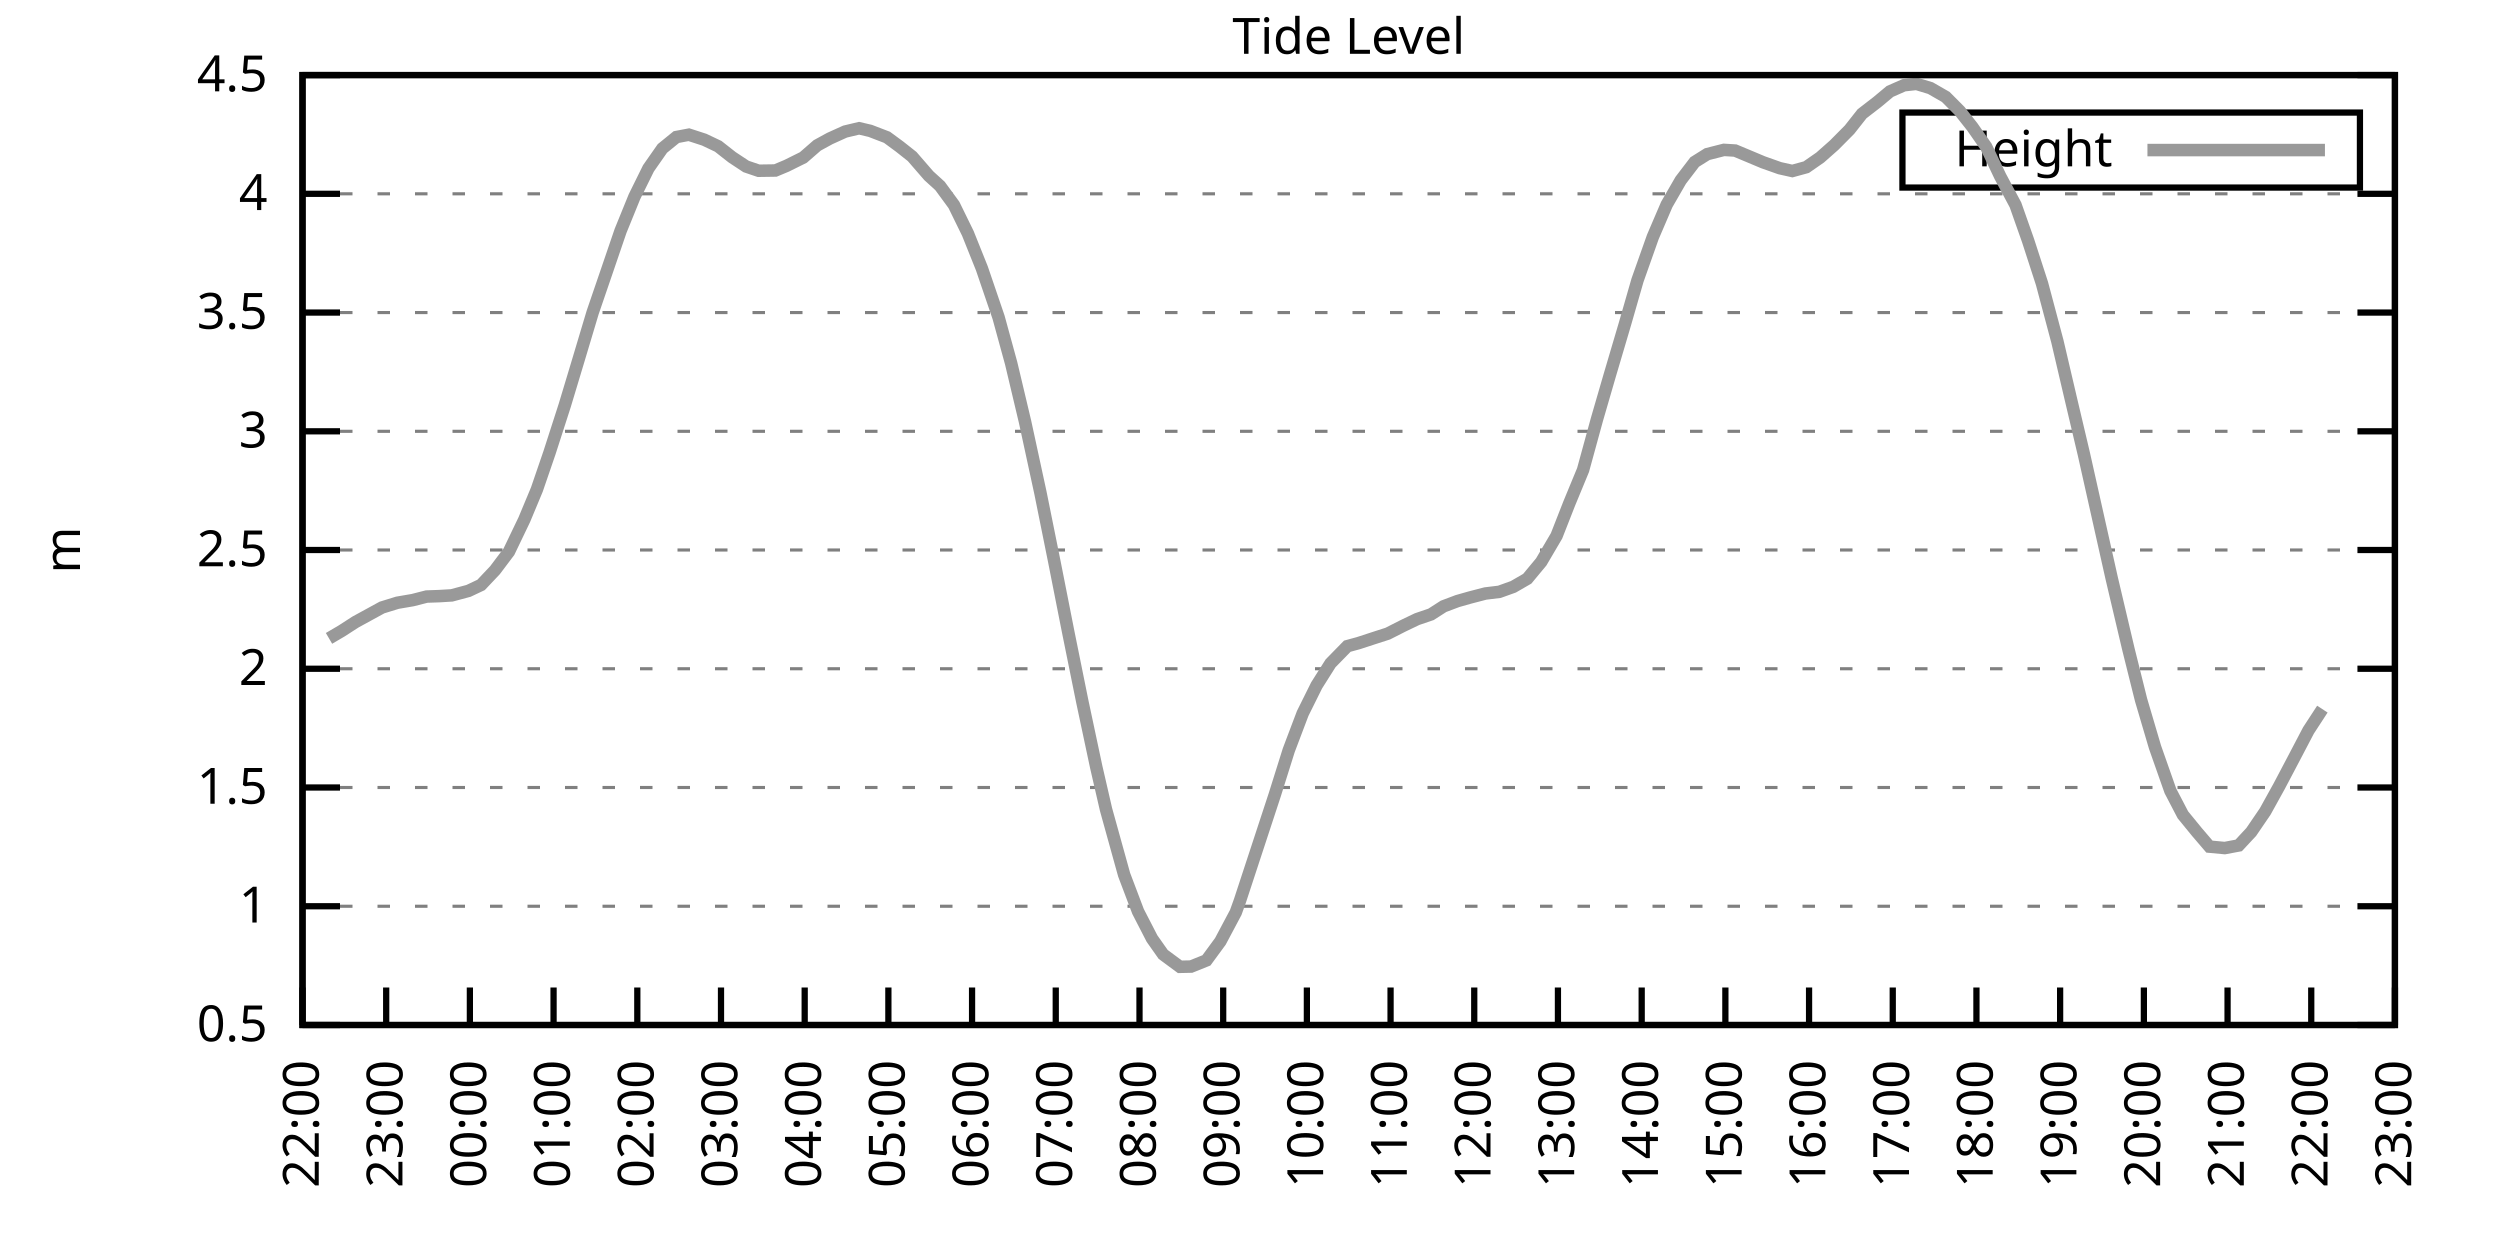
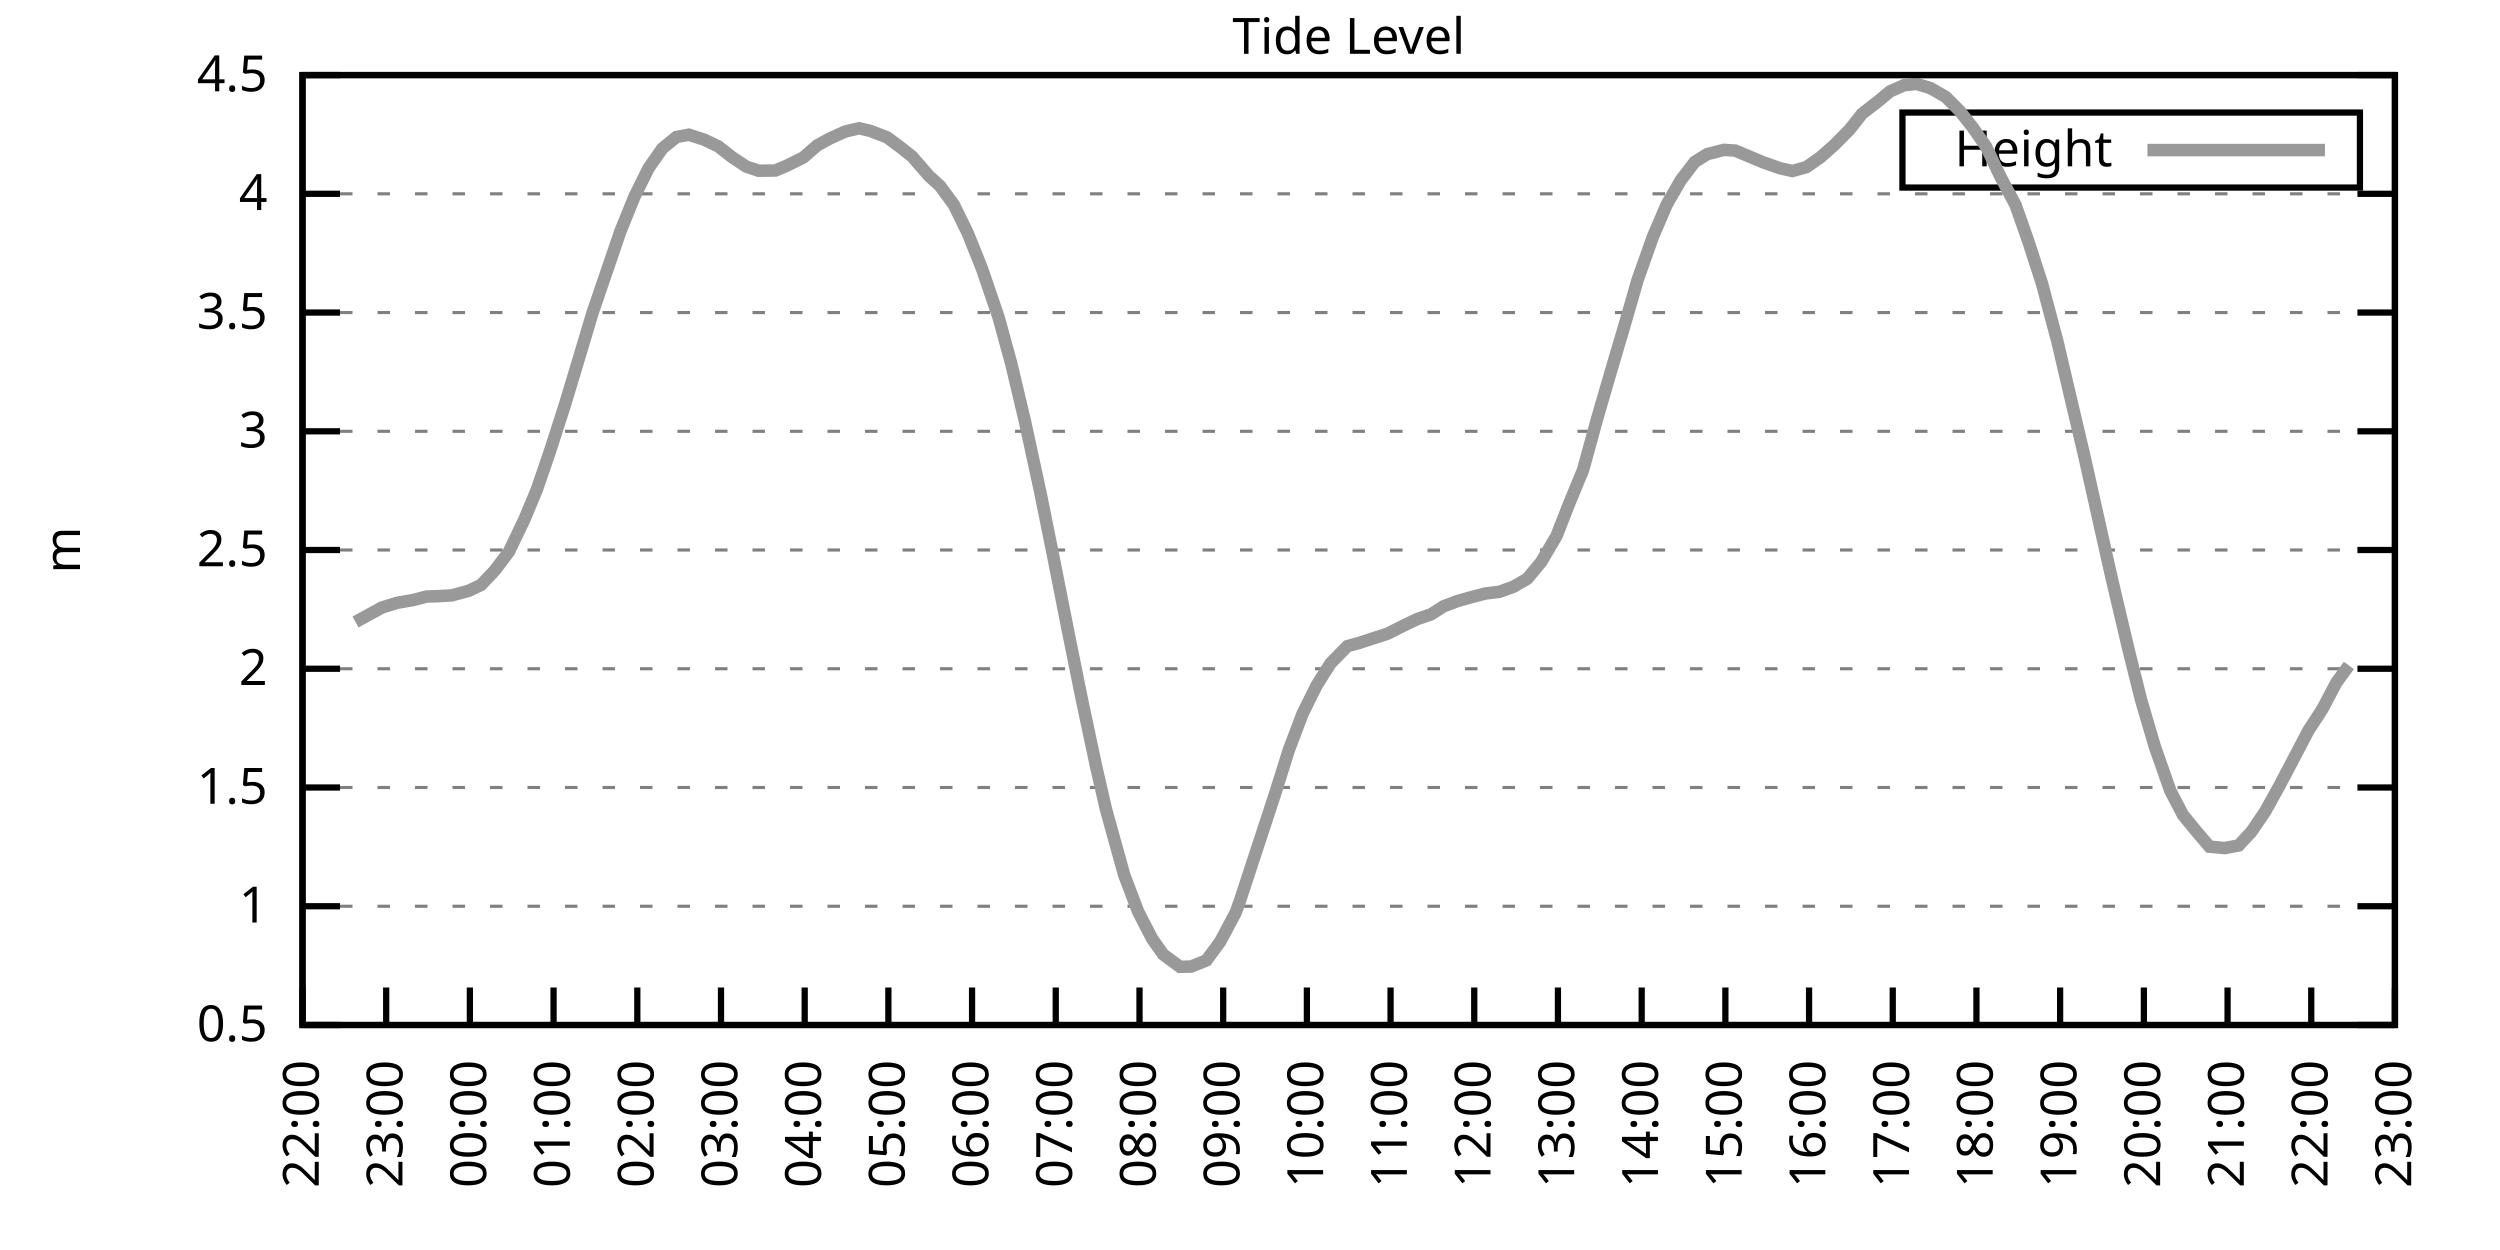
<svg xmlns="http://www.w3.org/2000/svg" xmlns:xlink="http://www.w3.org/1999/xlink" width="400" height="200" viewBox="0 0 400 200">
  <g id="gnuplot_canvas">
    <rect x="0" y="0" width="400" height="200" fill="none" />
    <defs>
      <circle id="gpDot" r="0.5" stroke-width="0.5" stroke="currentColor" />
      <path id="gpPt0" stroke-width="0.333" stroke="currentColor" d="M-1,0 h2 M0,-1 v2" />
      <path id="gpPt1" stroke-width="0.333" stroke="currentColor" d="M-1,-1 L1,1 M1,-1 L-1,1" />
      <path id="gpPt2" stroke-width="0.333" stroke="currentColor" d="M-1,0 L1,0 M0,-1 L0,1 M-1,-1 L1,1 M-1,1 L1,-1" />
      <rect id="gpPt3" stroke-width="0.333" stroke="currentColor" x="-1" y="-1" width="2" height="2" />
      <rect id="gpPt4" stroke-width="0.333" stroke="currentColor" fill="currentColor" x="-1" y="-1" width="2" height="2" />
      <circle id="gpPt5" stroke-width="0.333" stroke="currentColor" cx="0" cy="0" r="1" />
      <use xlink:href="#gpPt5" id="gpPt6" fill="currentColor" stroke="none" />
      <path id="gpPt7" stroke-width="0.333" stroke="currentColor" d="M0,-1.33 L-1.33,0.67 L1.33,0.67 z" />
      <use xlink:href="#gpPt7" id="gpPt8" fill="currentColor" stroke="none" />
      <use xlink:href="#gpPt7" id="gpPt9" stroke="currentColor" transform="rotate(180)" />
      <use xlink:href="#gpPt9" id="gpPt10" fill="currentColor" stroke="none" />
      <use xlink:href="#gpPt3" id="gpPt11" stroke="currentColor" transform="rotate(45)" />
      <use xlink:href="#gpPt11" id="gpPt12" fill="currentColor" stroke="none" />
      <path id="gpPt13" stroke-width="0.333" stroke="currentColor" d="M0,1.330 L1.265,0.411 L0.782,-1.067 L-0.782,-1.076 L-1.265,0.411 z" />
      <use xlink:href="#gpPt13" id="gpPt14" fill="currentColor" stroke="none" />
      <filter id="textbox" filterUnits="objectBoundingBox" x="0" y="0" height="1" width="1">
        <feFlood flood-color="white" flood-opacity="1" result="bgnd" />
        <feComposite in="SourceGraphic" in2="bgnd" operator="atop" />
      </filter>
      <filter id="greybox" filterUnits="objectBoundingBox" x="0" y="0" height="1" width="1">
        <feFlood flood-color="lightgrey" flood-opacity="1" result="grey" />
        <feComposite in="SourceGraphic" in2="grey" operator="atop" />
      </filter>
    </defs>
    <g fill="none" color="white" stroke="currentColor" stroke-width="1.00" stroke-linecap="butt" stroke-linejoin="miter">
</g>
    <g fill="none" color="black" stroke="currentColor" stroke-width="1.00" stroke-linecap="butt" stroke-linejoin="miter">
      <g stroke="none" shape-rendering="crispEdges">
        <polygon fill="rgb(255, 255, 255)" points="48.40,164.00 383.18,164.00 383.18,12.02 48.40,12.02 " />
      </g>
    </g>
    <g fill="none" color="black" stroke="currentColor" stroke-width="1.00" stroke-linecap="butt" stroke-linejoin="miter">
</g>
    <g fill="none" color="black" stroke="black" stroke-width="0.50" stroke-linecap="butt" stroke-linejoin="miter">
</g>
    <g fill="none" color="gray" stroke="currentColor" stroke-width="0.50" stroke-linecap="butt" stroke-linejoin="miter">
      <path stroke="gray" stroke-dasharray="2,4" class="gridline" d="M48.40,164.00 L383.19,164.00  " />
    </g>
    <g fill="none" color="gray" stroke="gray" stroke-width="1.00" stroke-linecap="butt" stroke-linejoin="miter">
</g>
    <g fill="none" color="black" stroke="currentColor" stroke-width="1.00" stroke-linecap="butt" stroke-linejoin="miter">
      <path stroke="black" d="M48.40,164.00 L54.40,164.00 M383.19,164.00 L377.19,164.00  " />
      <g transform="translate(42.80,166.60)" stroke="none" fill="black" font-family="Sans" font-size="8.00" text-anchor="end">
        <text>
          <tspan font-family="Sans"> 0.5</tspan>
        </text>
      </g>
    </g>
    <g fill="none" color="black" stroke="currentColor" stroke-width="1.00" stroke-linecap="butt" stroke-linejoin="miter">
</g>
    <g fill="none" color="black" stroke="black" stroke-width="0.50" stroke-linecap="butt" stroke-linejoin="miter">
</g>
    <g fill="none" color="gray" stroke="currentColor" stroke-width="0.50" stroke-linecap="butt" stroke-linejoin="miter">
      <path stroke="gray" stroke-dasharray="2,4" class="gridline" d="M48.40,145.00 L383.19,145.00  " />
    </g>
    <g fill="none" color="gray" stroke="gray" stroke-width="1.00" stroke-linecap="butt" stroke-linejoin="miter">
</g>
    <g fill="none" color="black" stroke="currentColor" stroke-width="1.00" stroke-linecap="butt" stroke-linejoin="miter">
      <path stroke="black" d="M48.40,145.00 L54.40,145.00 M383.19,145.00 L377.19,145.00  " />
      <g transform="translate(42.80,147.60)" stroke="none" fill="black" font-family="Sans" font-size="8.00" text-anchor="end">
        <text>
          <tspan font-family="Sans"> 1</tspan>
        </text>
      </g>
    </g>
    <g fill="none" color="black" stroke="currentColor" stroke-width="1.00" stroke-linecap="butt" stroke-linejoin="miter">
</g>
    <g fill="none" color="black" stroke="black" stroke-width="0.50" stroke-linecap="butt" stroke-linejoin="miter">
</g>
    <g fill="none" color="gray" stroke="currentColor" stroke-width="0.50" stroke-linecap="butt" stroke-linejoin="miter">
      <path stroke="gray" stroke-dasharray="2,4" class="gridline" d="M48.40,126.00 L383.19,126.00  " />
    </g>
    <g fill="none" color="gray" stroke="gray" stroke-width="1.00" stroke-linecap="butt" stroke-linejoin="miter">
</g>
    <g fill="none" color="black" stroke="currentColor" stroke-width="1.00" stroke-linecap="butt" stroke-linejoin="miter">
      <path stroke="black" d="M48.40,126.00 L54.40,126.00 M383.19,126.00 L377.19,126.00  " />
      <g transform="translate(42.80,128.60)" stroke="none" fill="black" font-family="Sans" font-size="8.00" text-anchor="end">
        <text>
          <tspan font-family="Sans"> 1.5</tspan>
        </text>
      </g>
    </g>
    <g fill="none" color="black" stroke="currentColor" stroke-width="1.00" stroke-linecap="butt" stroke-linejoin="miter">
</g>
    <g fill="none" color="black" stroke="black" stroke-width="0.50" stroke-linecap="butt" stroke-linejoin="miter">
</g>
    <g fill="none" color="gray" stroke="currentColor" stroke-width="0.50" stroke-linecap="butt" stroke-linejoin="miter">
      <path stroke="gray" stroke-dasharray="2,4" class="gridline" d="M48.40,107.00 L383.19,107.00  " />
    </g>
    <g fill="none" color="gray" stroke="gray" stroke-width="1.00" stroke-linecap="butt" stroke-linejoin="miter">
</g>
    <g fill="none" color="black" stroke="currentColor" stroke-width="1.00" stroke-linecap="butt" stroke-linejoin="miter">
      <path stroke="black" d="M48.40,107.00 L54.40,107.00 M383.19,107.00 L377.19,107.00  " />
      <g transform="translate(42.80,109.60)" stroke="none" fill="black" font-family="Sans" font-size="8.00" text-anchor="end">
        <text>
          <tspan font-family="Sans"> 2</tspan>
        </text>
      </g>
    </g>
    <g fill="none" color="black" stroke="currentColor" stroke-width="1.00" stroke-linecap="butt" stroke-linejoin="miter">
</g>
    <g fill="none" color="black" stroke="black" stroke-width="0.50" stroke-linecap="butt" stroke-linejoin="miter">
</g>
    <g fill="none" color="gray" stroke="currentColor" stroke-width="0.50" stroke-linecap="butt" stroke-linejoin="miter">
      <path stroke="gray" stroke-dasharray="2,4" class="gridline" d="M48.40,88.00 L383.19,88.00  " />
    </g>
    <g fill="none" color="gray" stroke="gray" stroke-width="1.00" stroke-linecap="butt" stroke-linejoin="miter">
</g>
    <g fill="none" color="black" stroke="currentColor" stroke-width="1.00" stroke-linecap="butt" stroke-linejoin="miter">
      <path stroke="black" d="M48.40,88.00 L54.40,88.00 M383.19,88.00 L377.19,88.00  " />
      <g transform="translate(42.80,90.60)" stroke="none" fill="black" font-family="Sans" font-size="8.00" text-anchor="end">
        <text>
          <tspan font-family="Sans"> 2.5</tspan>
        </text>
      </g>
    </g>
    <g fill="none" color="black" stroke="currentColor" stroke-width="1.00" stroke-linecap="butt" stroke-linejoin="miter">
</g>
    <g fill="none" color="black" stroke="black" stroke-width="0.50" stroke-linecap="butt" stroke-linejoin="miter">
</g>
    <g fill="none" color="gray" stroke="currentColor" stroke-width="0.50" stroke-linecap="butt" stroke-linejoin="miter">
      <path stroke="gray" stroke-dasharray="2,4" class="gridline" d="M48.40,69.01 L383.19,69.01  " />
    </g>
    <g fill="none" color="gray" stroke="gray" stroke-width="1.00" stroke-linecap="butt" stroke-linejoin="miter">
</g>
    <g fill="none" color="black" stroke="currentColor" stroke-width="1.00" stroke-linecap="butt" stroke-linejoin="miter">
      <path stroke="black" d="M48.40,69.01 L54.40,69.01 M383.19,69.01 L377.19,69.01  " />
      <g transform="translate(42.80,71.61)" stroke="none" fill="black" font-family="Sans" font-size="8.00" text-anchor="end">
        <text>
          <tspan font-family="Sans"> 3</tspan>
        </text>
      </g>
    </g>
    <g fill="none" color="black" stroke="currentColor" stroke-width="1.00" stroke-linecap="butt" stroke-linejoin="miter">
</g>
    <g fill="none" color="black" stroke="black" stroke-width="0.50" stroke-linecap="butt" stroke-linejoin="miter">
</g>
    <g fill="none" color="gray" stroke="currentColor" stroke-width="0.50" stroke-linecap="butt" stroke-linejoin="miter">
      <path stroke="gray" stroke-dasharray="2,4" class="gridline" d="M48.40,50.01 L383.19,50.01  " />
    </g>
    <g fill="none" color="gray" stroke="gray" stroke-width="1.00" stroke-linecap="butt" stroke-linejoin="miter">
</g>
    <g fill="none" color="black" stroke="currentColor" stroke-width="1.00" stroke-linecap="butt" stroke-linejoin="miter">
      <path stroke="black" d="M48.40,50.01 L54.40,50.01 M383.19,50.01 L377.19,50.01  " />
      <g transform="translate(42.80,52.61)" stroke="none" fill="black" font-family="Sans" font-size="8.00" text-anchor="end">
        <text>
          <tspan font-family="Sans"> 3.5</tspan>
        </text>
      </g>
    </g>
    <g fill="none" color="black" stroke="currentColor" stroke-width="1.00" stroke-linecap="butt" stroke-linejoin="miter">
</g>
    <g fill="none" color="black" stroke="black" stroke-width="0.50" stroke-linecap="butt" stroke-linejoin="miter">
</g>
    <g fill="none" color="gray" stroke="currentColor" stroke-width="0.50" stroke-linecap="butt" stroke-linejoin="miter">
      <path stroke="gray" stroke-dasharray="2,4" class="gridline" d="M48.40,31.01 L383.19,31.01  " />
    </g>
    <g fill="none" color="gray" stroke="gray" stroke-width="1.00" stroke-linecap="butt" stroke-linejoin="miter">
</g>
    <g fill="none" color="black" stroke="currentColor" stroke-width="1.00" stroke-linecap="butt" stroke-linejoin="miter">
      <path stroke="black" d="M48.40,31.01 L54.40,31.01 M383.19,31.01 L377.19,31.01  " />
      <g transform="translate(42.80,33.61)" stroke="none" fill="black" font-family="Sans" font-size="8.00" text-anchor="end">
        <text>
          <tspan font-family="Sans"> 4</tspan>
        </text>
      </g>
    </g>
    <g fill="none" color="black" stroke="currentColor" stroke-width="1.00" stroke-linecap="butt" stroke-linejoin="miter">
</g>
    <g fill="none" color="black" stroke="black" stroke-width="0.50" stroke-linecap="butt" stroke-linejoin="miter">
</g>
    <g fill="none" color="gray" stroke="currentColor" stroke-width="0.50" stroke-linecap="butt" stroke-linejoin="miter">
      <path stroke="gray" stroke-dasharray="2,4" class="gridline" d="M48.40,12.01 L383.19,12.01  " />
    </g>
    <g fill="none" color="gray" stroke="gray" stroke-width="1.00" stroke-linecap="butt" stroke-linejoin="miter">
</g>
    <g fill="none" color="black" stroke="currentColor" stroke-width="1.00" stroke-linecap="butt" stroke-linejoin="miter">
      <path stroke="black" d="M48.40,12.01 L54.40,12.01 M383.19,12.01 L377.19,12.01  " />
      <g transform="translate(42.80,14.61)" stroke="none" fill="black" font-family="Sans" font-size="8.00" text-anchor="end">
        <text>
          <tspan font-family="Sans"> 4.5</tspan>
        </text>
      </g>
    </g>
    <g fill="none" color="black" stroke="currentColor" stroke-width="1.00" stroke-linecap="butt" stroke-linejoin="miter">
      <path stroke="black" d="M48.40,164.00 L48.40,158.00  " />
      <g transform="translate(51.00,169.60) rotate(270.00)" stroke="none" fill="black" font-family="Sans" font-size="8.00" text-anchor="end">
        <text>
          <tspan font-family="Sans">22:00</tspan>
        </text>
      </g>
    </g>
    <g fill="none" color="black" stroke="currentColor" stroke-width="1.00" stroke-linecap="butt" stroke-linejoin="miter">
      <path stroke="black" d="M61.79,164.00 L61.79,158.00  " />
      <g transform="translate(64.39,169.60) rotate(270.00)" stroke="none" fill="black" font-family="Sans" font-size="8.00" text-anchor="end">
        <text>
          <tspan font-family="Sans">23:00</tspan>
        </text>
      </g>
    </g>
    <g fill="none" color="black" stroke="currentColor" stroke-width="1.00" stroke-linecap="butt" stroke-linejoin="miter">
      <path stroke="black" d="M75.18,164.00 L75.18,158.00  " />
      <g transform="translate(77.78,169.60) rotate(270.00)" stroke="none" fill="black" font-family="Sans" font-size="8.00" text-anchor="end">
        <text>
          <tspan font-family="Sans">00:00</tspan>
        </text>
      </g>
    </g>
    <g fill="none" color="black" stroke="currentColor" stroke-width="1.00" stroke-linecap="butt" stroke-linejoin="miter">
      <path stroke="black" d="M88.57,164.00 L88.57,158.00  " />
      <g transform="translate(91.17,169.60) rotate(270.00)" stroke="none" fill="black" font-family="Sans" font-size="8.00" text-anchor="end">
        <text>
          <tspan font-family="Sans">01:00</tspan>
        </text>
      </g>
    </g>
    <g fill="none" color="black" stroke="currentColor" stroke-width="1.00" stroke-linecap="butt" stroke-linejoin="miter">
      <path stroke="black" d="M101.97,164.00 L101.97,158.00  " />
      <g transform="translate(104.57,169.60) rotate(270.00)" stroke="none" fill="black" font-family="Sans" font-size="8.00" text-anchor="end">
        <text>
          <tspan font-family="Sans">02:00</tspan>
        </text>
      </g>
    </g>
    <g fill="none" color="black" stroke="currentColor" stroke-width="1.00" stroke-linecap="butt" stroke-linejoin="miter">
      <path stroke="black" d="M115.36,164.00 L115.36,158.00  " />
      <g transform="translate(117.96,169.60) rotate(270.00)" stroke="none" fill="black" font-family="Sans" font-size="8.00" text-anchor="end">
        <text>
          <tspan font-family="Sans">03:00</tspan>
        </text>
      </g>
    </g>
    <g fill="none" color="black" stroke="currentColor" stroke-width="1.00" stroke-linecap="butt" stroke-linejoin="miter">
      <path stroke="black" d="M128.75,164.00 L128.75,158.00  " />
      <g transform="translate(131.35,169.60) rotate(270.00)" stroke="none" fill="black" font-family="Sans" font-size="8.00" text-anchor="end">
        <text>
          <tspan font-family="Sans">04:00</tspan>
        </text>
      </g>
    </g>
    <g fill="none" color="black" stroke="currentColor" stroke-width="1.00" stroke-linecap="butt" stroke-linejoin="miter">
      <path stroke="black" d="M142.14,164.00 L142.14,158.00  " />
      <g transform="translate(144.74,169.60) rotate(270.00)" stroke="none" fill="black" font-family="Sans" font-size="8.00" text-anchor="end">
        <text>
          <tspan font-family="Sans">05:00</tspan>
        </text>
      </g>
    </g>
    <g fill="none" color="black" stroke="currentColor" stroke-width="1.00" stroke-linecap="butt" stroke-linejoin="miter">
      <path stroke="black" d="M155.53,164.00 L155.53,158.00  " />
      <g transform="translate(158.13,169.60) rotate(270.00)" stroke="none" fill="black" font-family="Sans" font-size="8.00" text-anchor="end">
        <text>
          <tspan font-family="Sans">06:00</tspan>
        </text>
      </g>
    </g>
    <g fill="none" color="black" stroke="currentColor" stroke-width="1.00" stroke-linecap="butt" stroke-linejoin="miter">
      <path stroke="black" d="M168.92,164.00 L168.92,158.00  " />
      <g transform="translate(171.52,169.60) rotate(270.00)" stroke="none" fill="black" font-family="Sans" font-size="8.00" text-anchor="end">
        <text>
          <tspan font-family="Sans">07:00</tspan>
        </text>
      </g>
    </g>
    <g fill="none" color="black" stroke="currentColor" stroke-width="1.00" stroke-linecap="butt" stroke-linejoin="miter">
      <path stroke="black" d="M182.32,164.00 L182.32,158.00  " />
      <g transform="translate(184.92,169.60) rotate(270.00)" stroke="none" fill="black" font-family="Sans" font-size="8.00" text-anchor="end">
        <text>
          <tspan font-family="Sans">08:00</tspan>
        </text>
      </g>
    </g>
    <g fill="none" color="black" stroke="currentColor" stroke-width="1.00" stroke-linecap="butt" stroke-linejoin="miter">
      <path stroke="black" d="M195.71,164.00 L195.71,158.00  " />
      <g transform="translate(198.31,169.60) rotate(270.00)" stroke="none" fill="black" font-family="Sans" font-size="8.00" text-anchor="end">
        <text>
          <tspan font-family="Sans">09:00</tspan>
        </text>
      </g>
    </g>
    <g fill="none" color="black" stroke="currentColor" stroke-width="1.00" stroke-linecap="butt" stroke-linejoin="miter">
      <path stroke="black" d="M209.10,164.00 L209.10,158.00  " />
      <g transform="translate(211.70,169.60) rotate(270.00)" stroke="none" fill="black" font-family="Sans" font-size="8.00" text-anchor="end">
        <text>
          <tspan font-family="Sans">10:00</tspan>
        </text>
      </g>
    </g>
    <g fill="none" color="black" stroke="currentColor" stroke-width="1.00" stroke-linecap="butt" stroke-linejoin="miter">
      <path stroke="black" d="M222.49,164.00 L222.49,158.00  " />
      <g transform="translate(225.09,169.60) rotate(270.00)" stroke="none" fill="black" font-family="Sans" font-size="8.00" text-anchor="end">
        <text>
          <tspan font-family="Sans">11:00</tspan>
        </text>
      </g>
    </g>
    <g fill="none" color="black" stroke="currentColor" stroke-width="1.00" stroke-linecap="butt" stroke-linejoin="miter">
      <path stroke="black" d="M235.88,164.00 L235.88,158.00  " />
      <g transform="translate(238.48,169.60) rotate(270.00)" stroke="none" fill="black" font-family="Sans" font-size="8.00" text-anchor="end">
        <text>
          <tspan font-family="Sans">12:00</tspan>
        </text>
      </g>
    </g>
    <g fill="none" color="black" stroke="currentColor" stroke-width="1.00" stroke-linecap="butt" stroke-linejoin="miter">
      <path stroke="black" d="M249.27,164.00 L249.27,158.00  " />
      <g transform="translate(251.87,169.60) rotate(270.00)" stroke="none" fill="black" font-family="Sans" font-size="8.00" text-anchor="end">
        <text>
          <tspan font-family="Sans">13:00</tspan>
        </text>
      </g>
    </g>
    <g fill="none" color="black" stroke="currentColor" stroke-width="1.00" stroke-linecap="butt" stroke-linejoin="miter">
      <path stroke="black" d="M262.67,164.00 L262.67,158.00  " />
      <g transform="translate(265.27,169.60) rotate(270.00)" stroke="none" fill="black" font-family="Sans" font-size="8.00" text-anchor="end">
        <text>
          <tspan font-family="Sans">14:00</tspan>
        </text>
      </g>
    </g>
    <g fill="none" color="black" stroke="currentColor" stroke-width="1.00" stroke-linecap="butt" stroke-linejoin="miter">
      <path stroke="black" d="M276.06,164.00 L276.06,158.00  " />
      <g transform="translate(278.66,169.60) rotate(270.00)" stroke="none" fill="black" font-family="Sans" font-size="8.00" text-anchor="end">
        <text>
          <tspan font-family="Sans">15:00</tspan>
        </text>
      </g>
    </g>
    <g fill="none" color="black" stroke="currentColor" stroke-width="1.00" stroke-linecap="butt" stroke-linejoin="miter">
      <path stroke="black" d="M289.45,164.00 L289.45,158.00  " />
      <g transform="translate(292.05,169.60) rotate(270.00)" stroke="none" fill="black" font-family="Sans" font-size="8.00" text-anchor="end">
        <text>
          <tspan font-family="Sans">16:00</tspan>
        </text>
      </g>
    </g>
    <g fill="none" color="black" stroke="currentColor" stroke-width="1.00" stroke-linecap="butt" stroke-linejoin="miter">
      <path stroke="black" d="M302.84,164.00 L302.84,158.00  " />
      <g transform="translate(305.44,169.60) rotate(270.00)" stroke="none" fill="black" font-family="Sans" font-size="8.00" text-anchor="end">
        <text>
          <tspan font-family="Sans">17:00</tspan>
        </text>
      </g>
    </g>
    <g fill="none" color="black" stroke="currentColor" stroke-width="1.00" stroke-linecap="butt" stroke-linejoin="miter">
      <path stroke="black" d="M316.23,164.00 L316.23,158.00  " />
      <g transform="translate(318.83,169.60) rotate(270.00)" stroke="none" fill="black" font-family="Sans" font-size="8.00" text-anchor="end">
        <text>
          <tspan font-family="Sans">18:00</tspan>
        </text>
      </g>
    </g>
    <g fill="none" color="black" stroke="currentColor" stroke-width="1.00" stroke-linecap="butt" stroke-linejoin="miter">
      <path stroke="black" d="M329.62,164.00 L329.62,158.00  " />
      <g transform="translate(332.22,169.60) rotate(270.00)" stroke="none" fill="black" font-family="Sans" font-size="8.00" text-anchor="end">
        <text>
          <tspan font-family="Sans">19:00</tspan>
        </text>
      </g>
    </g>
    <g fill="none" color="black" stroke="currentColor" stroke-width="1.00" stroke-linecap="butt" stroke-linejoin="miter">
      <path stroke="black" d="M343.02,164.00 L343.02,158.00  " />
      <g transform="translate(345.62,169.60) rotate(270.00)" stroke="none" fill="black" font-family="Sans" font-size="8.00" text-anchor="end">
        <text>
          <tspan font-family="Sans">20:00</tspan>
        </text>
      </g>
    </g>
    <g fill="none" color="black" stroke="currentColor" stroke-width="1.00" stroke-linecap="butt" stroke-linejoin="miter">
      <path stroke="black" d="M356.41,164.00 L356.41,158.00  " />
      <g transform="translate(359.01,169.60) rotate(270.00)" stroke="none" fill="black" font-family="Sans" font-size="8.00" text-anchor="end">
        <text>
          <tspan font-family="Sans">21:00</tspan>
        </text>
      </g>
    </g>
    <g fill="none" color="black" stroke="currentColor" stroke-width="1.00" stroke-linecap="butt" stroke-linejoin="miter">
      <path stroke="black" d="M369.80,164.00 L369.80,158.00  " />
      <g transform="translate(372.40,169.60) rotate(270.00)" stroke="none" fill="black" font-family="Sans" font-size="8.00" text-anchor="end">
        <text>
          <tspan font-family="Sans">22:00</tspan>
        </text>
      </g>
    </g>
    <g fill="none" color="black" stroke="currentColor" stroke-width="1.00" stroke-linecap="butt" stroke-linejoin="miter">
      <path stroke="black" d="M383.19,164.00 L383.19,158.00  " />
      <g transform="translate(385.79,169.60) rotate(270.00)" stroke="none" fill="black" font-family="Sans" font-size="8.00" text-anchor="end">
        <text>
          <tspan font-family="Sans">23:00</tspan>
        </text>
      </g>
    </g>
    <g fill="none" color="black" stroke="currentColor" stroke-width="1.00" stroke-linecap="butt" stroke-linejoin="miter">
</g>
    <g fill="none" color="black" stroke="currentColor" stroke-width="1.00" stroke-linecap="butt" stroke-linejoin="miter">
      <path stroke="black" d="M48.40,12.01 L48.40,164.00 L383.19,164.00 L383.19,12.01 L48.40,12.01 Z  " />
    </g>
    <g fill="none" color="black" stroke="currentColor" stroke-width="1.00" stroke-linecap="butt" stroke-linejoin="miter">
</g>
    <g fill="none" color="black" stroke="currentColor" stroke-width="1.00" stroke-linecap="butt" stroke-linejoin="miter">
      <path stroke="black" d="M304.39,30.01 L304.39,18.01 L377.59,18.01 L377.59,30.01 L304.39,30.01 Z  " />
    </g>
    <g id="Tide_level_plot_1">
      <g fill="none" color="white" stroke="black" stroke-width="2.00" stroke-linecap="butt" stroke-linejoin="miter">
</g>
      <g fill="none" color="black" stroke="currentColor" stroke-width="2.00" stroke-linecap="butt" stroke-linejoin="miter">
        <g transform="translate(337.99,26.61)" stroke="none" fill="black" font-family="Sans" font-size="8.00" text-anchor="end">
          <text>
            <tspan font-family="Sans">Height</tspan>
          </text>
        </g>
      </g>
      <g fill="none" color="black" stroke="currentColor" stroke-width="2.00" stroke-linecap="butt" stroke-linejoin="miter">
-         <path stroke="rgb(153, 153, 153)" d="M343.59,24.01 L371.99,24.01 M52.64,102.14 L54.65,100.96 L56.88,99.52 L59.11,98.30 L61.12,97.20 L63.58,96.44   L66.03,96.02 L68.26,95.45 L70.27,95.38 L72.28,95.26 L74.96,94.54 L76.97,93.59 L79.20,91.23 L81.43,88.27   L83.89,83.14 L85.90,78.32 L87.91,72.46 L90.36,64.86 L92.59,57.46 L94.82,50.01 L97.06,43.47 L99.29,36.94   L101.52,31.46 L103.75,26.94 L105.98,23.75 L108.22,21.93 L110.22,21.55 L112.68,22.35 L114.91,23.41 L117.14,25.16   L119.38,26.64 L121.38,27.32 L124.06,27.28 L125.85,26.53 L128.53,25.20 L130.76,23.26 L132.77,22.16 L135.22,21.05   L137.45,20.52 L139.24,20.94 L141.92,21.97 L143.93,23.45 L145.94,25.04 L148.61,28.12 L150.40,29.75 L152.63,32.79   L154.86,37.35 L157.10,42.94 L159.77,50.77 L161.78,58.10 L164.01,67.49 L166.47,78.85 L168.70,89.90 L170.93,101.19   L173.17,112.25 L175.40,122.73 L176.96,129.50 L179.86,139.95 L182.09,145.84 L184.32,150.17 L186.11,152.71 L188.79,154.69   L190.57,154.65 L193.03,153.66 L195.26,150.62 L197.72,145.99 L198.39,144.13 L203.97,127.14 L206.20,120.04 L208.43,114.15   L210.66,109.66 L212.89,106.13 L215.57,103.39 L217.36,102.90 L219.81,102.10 L222.04,101.38 L224.50,100.13 L226.73,99.06   L228.96,98.30 L230.97,97.01 L233.20,96.17 L235.21,95.60 L237.67,94.96 L239.90,94.69 L242.13,93.89 L244.36,92.60   L246.60,89.90 L249.05,85.73 L251.06,80.60 L253.29,75.20 L255.52,67.07 L257.53,60.15 L259.99,51.83 L262.00,44.84   L264.45,37.92 L266.68,32.72 L268.92,28.84 L271.15,25.92 L273.16,24.66 L275.83,23.98 L277.62,24.09 L279.63,24.93   L282.08,25.96 L284.76,26.91 L286.77,27.36 L289.00,26.75 L291.23,25.20 L293.47,23.22 L295.92,20.75 L297.93,18.20   L300.39,16.30 L302.39,14.63 L304.63,13.64 L306.63,13.42 L308.87,14.10 L311.32,15.51 L313.55,17.75 L315.56,20.29   L317.79,23.49 L320.03,28.20 L322.48,32.79 L324.49,38.49 L326.72,45.37 L329.18,54.61 L331.41,64.14 L333.42,72.65   L336.10,84.62 L337.88,92.56 L340.56,103.93 L342.57,111.98 L344.80,119.54 L347.26,126.53 L349.26,130.37 L351.50,133.11   L353.51,135.46 L355.96,135.69 L358.19,135.27 L360.20,133.11 L362.43,129.84 L364.66,125.81 L366.90,121.56 L369.35,116.88   L371.58,113.46  " />
+         <path stroke="rgb(153, 153, 153)" d="M343.59,24.01 L371.99,24.01 M56.88,99.52 L59.11,98.30 L61.12,97.20 L63.58,96.44 L66.03,96.02 L68.26,95.45   L70.27,95.38 L72.28,95.26 L74.96,94.54 L76.97,93.59 L79.20,91.23 L81.43,88.27 L83.89,83.14 L85.90,78.32   L87.91,72.46 L90.36,64.86 L92.59,57.46 L94.82,50.01 L97.06,43.47 L99.29,36.94 L101.52,31.46 L103.75,26.94   L105.98,23.75 L108.22,21.93 L110.22,21.55 L112.68,22.35 L114.91,23.41 L117.14,25.16 L119.38,26.64 L121.38,27.32   L124.06,27.28 L125.85,26.53 L128.53,25.20 L130.76,23.26 L132.77,22.16 L135.22,21.05 L137.45,20.52 L139.24,20.94   L141.92,21.97 L143.93,23.45 L145.94,25.04 L148.61,28.12 L150.40,29.75 L152.63,32.79 L154.86,37.35 L157.10,42.94   L159.77,50.77 L161.78,58.10 L164.01,67.49 L166.47,78.85 L168.70,89.90 L170.93,101.19 L173.17,112.25 L175.40,122.73   L176.96,129.50 L179.86,139.95 L182.09,145.84 L184.32,150.17 L186.11,152.71 L188.79,154.69 L190.57,154.65 L193.03,153.66   L195.26,150.62 L197.72,145.99 L198.39,144.13 L203.97,127.14 L206.20,120.04 L208.43,114.15 L210.66,109.66 L212.89,106.13   L215.57,103.39 L217.36,102.90 L219.81,102.10 L222.04,101.38 L224.50,100.13 L226.73,99.06 L228.96,98.30 L230.97,97.01   L233.20,96.17 L235.21,95.60 L237.67,94.96 L239.90,94.69 L242.13,93.89 L244.36,92.60 L246.60,89.90 L249.05,85.73   L251.06,80.60 L253.29,75.20 L255.52,67.07 L257.53,60.15 L259.99,51.83 L262.00,44.84 L264.45,37.92 L266.68,32.72   L268.92,28.84 L271.15,25.92 L273.16,24.66 L275.83,23.98 L277.62,24.09 L279.63,24.93 L282.08,25.96 L284.76,26.91   L286.77,27.36 L289.00,26.75 L291.23,25.20 L293.47,23.22 L295.92,20.75 L297.93,18.20 L300.39,16.30 L302.39,14.63   L304.63,13.64 L306.63,13.42 L308.87,14.10 L311.32,15.51 L313.55,17.75 L315.56,20.29 L317.79,23.49 L320.03,28.20   L322.48,32.79 L324.49,38.49 L326.72,45.37 L329.18,54.61 L331.41,64.14 L333.42,72.65 L336.10,84.62 L337.88,92.56   L340.56,103.93 L342.57,111.98 L344.80,119.54 L347.26,126.53 L349.26,130.37 L351.50,133.11 L353.51,135.46 L355.96,135.69   L358.19,135.27 L360.20,133.11 L362.43,129.84 L364.66,125.81 L366.90,121.56 L369.35,116.88 L371.58,113.46 L373.82,109.21   L375.82,106.47  " />
      </g>
    </g>
    <g fill="none" color="black" stroke="currentColor" stroke-width="2.00" stroke-linecap="butt" stroke-linejoin="miter">
</g>
    <g fill="none" color="black" stroke="black" stroke-width="1.00" stroke-linecap="butt" stroke-linejoin="miter">
</g>
    <g fill="none" color="black" stroke="currentColor" stroke-width="1.00" stroke-linecap="butt" stroke-linejoin="miter">
      <path stroke="black" d="M48.40,12.01 L48.40,164.00 L383.19,164.00 L383.19,12.01 L48.40,12.01 Z  " />
      <g transform="translate(12.80,88.01) rotate(270.00)" stroke="none" fill="black" font-family="Sans" font-size="8.00" text-anchor="middle">
        <text>
          <tspan font-family="Sans">m</tspan>
        </text>
      </g>
    </g>
    <g fill="none" color="black" stroke="currentColor" stroke-width="1.00" stroke-linecap="butt" stroke-linejoin="miter">
</g>
    <g fill="none" color="black" stroke="currentColor" stroke-width="1.00" stroke-linecap="butt" stroke-linejoin="miter">
      <g transform="translate(215.79,8.61)" stroke="none" fill="black" font-family="Sans" font-size="8.00" text-anchor="middle">
        <text>
          <tspan font-family="Sans">Tide Level</tspan>
        </text>
      </g>
    </g>
    <g fill="none" color="black" stroke="currentColor" stroke-width="1.00" stroke-linecap="butt" stroke-linejoin="miter">
</g>
  </g>
</svg>
